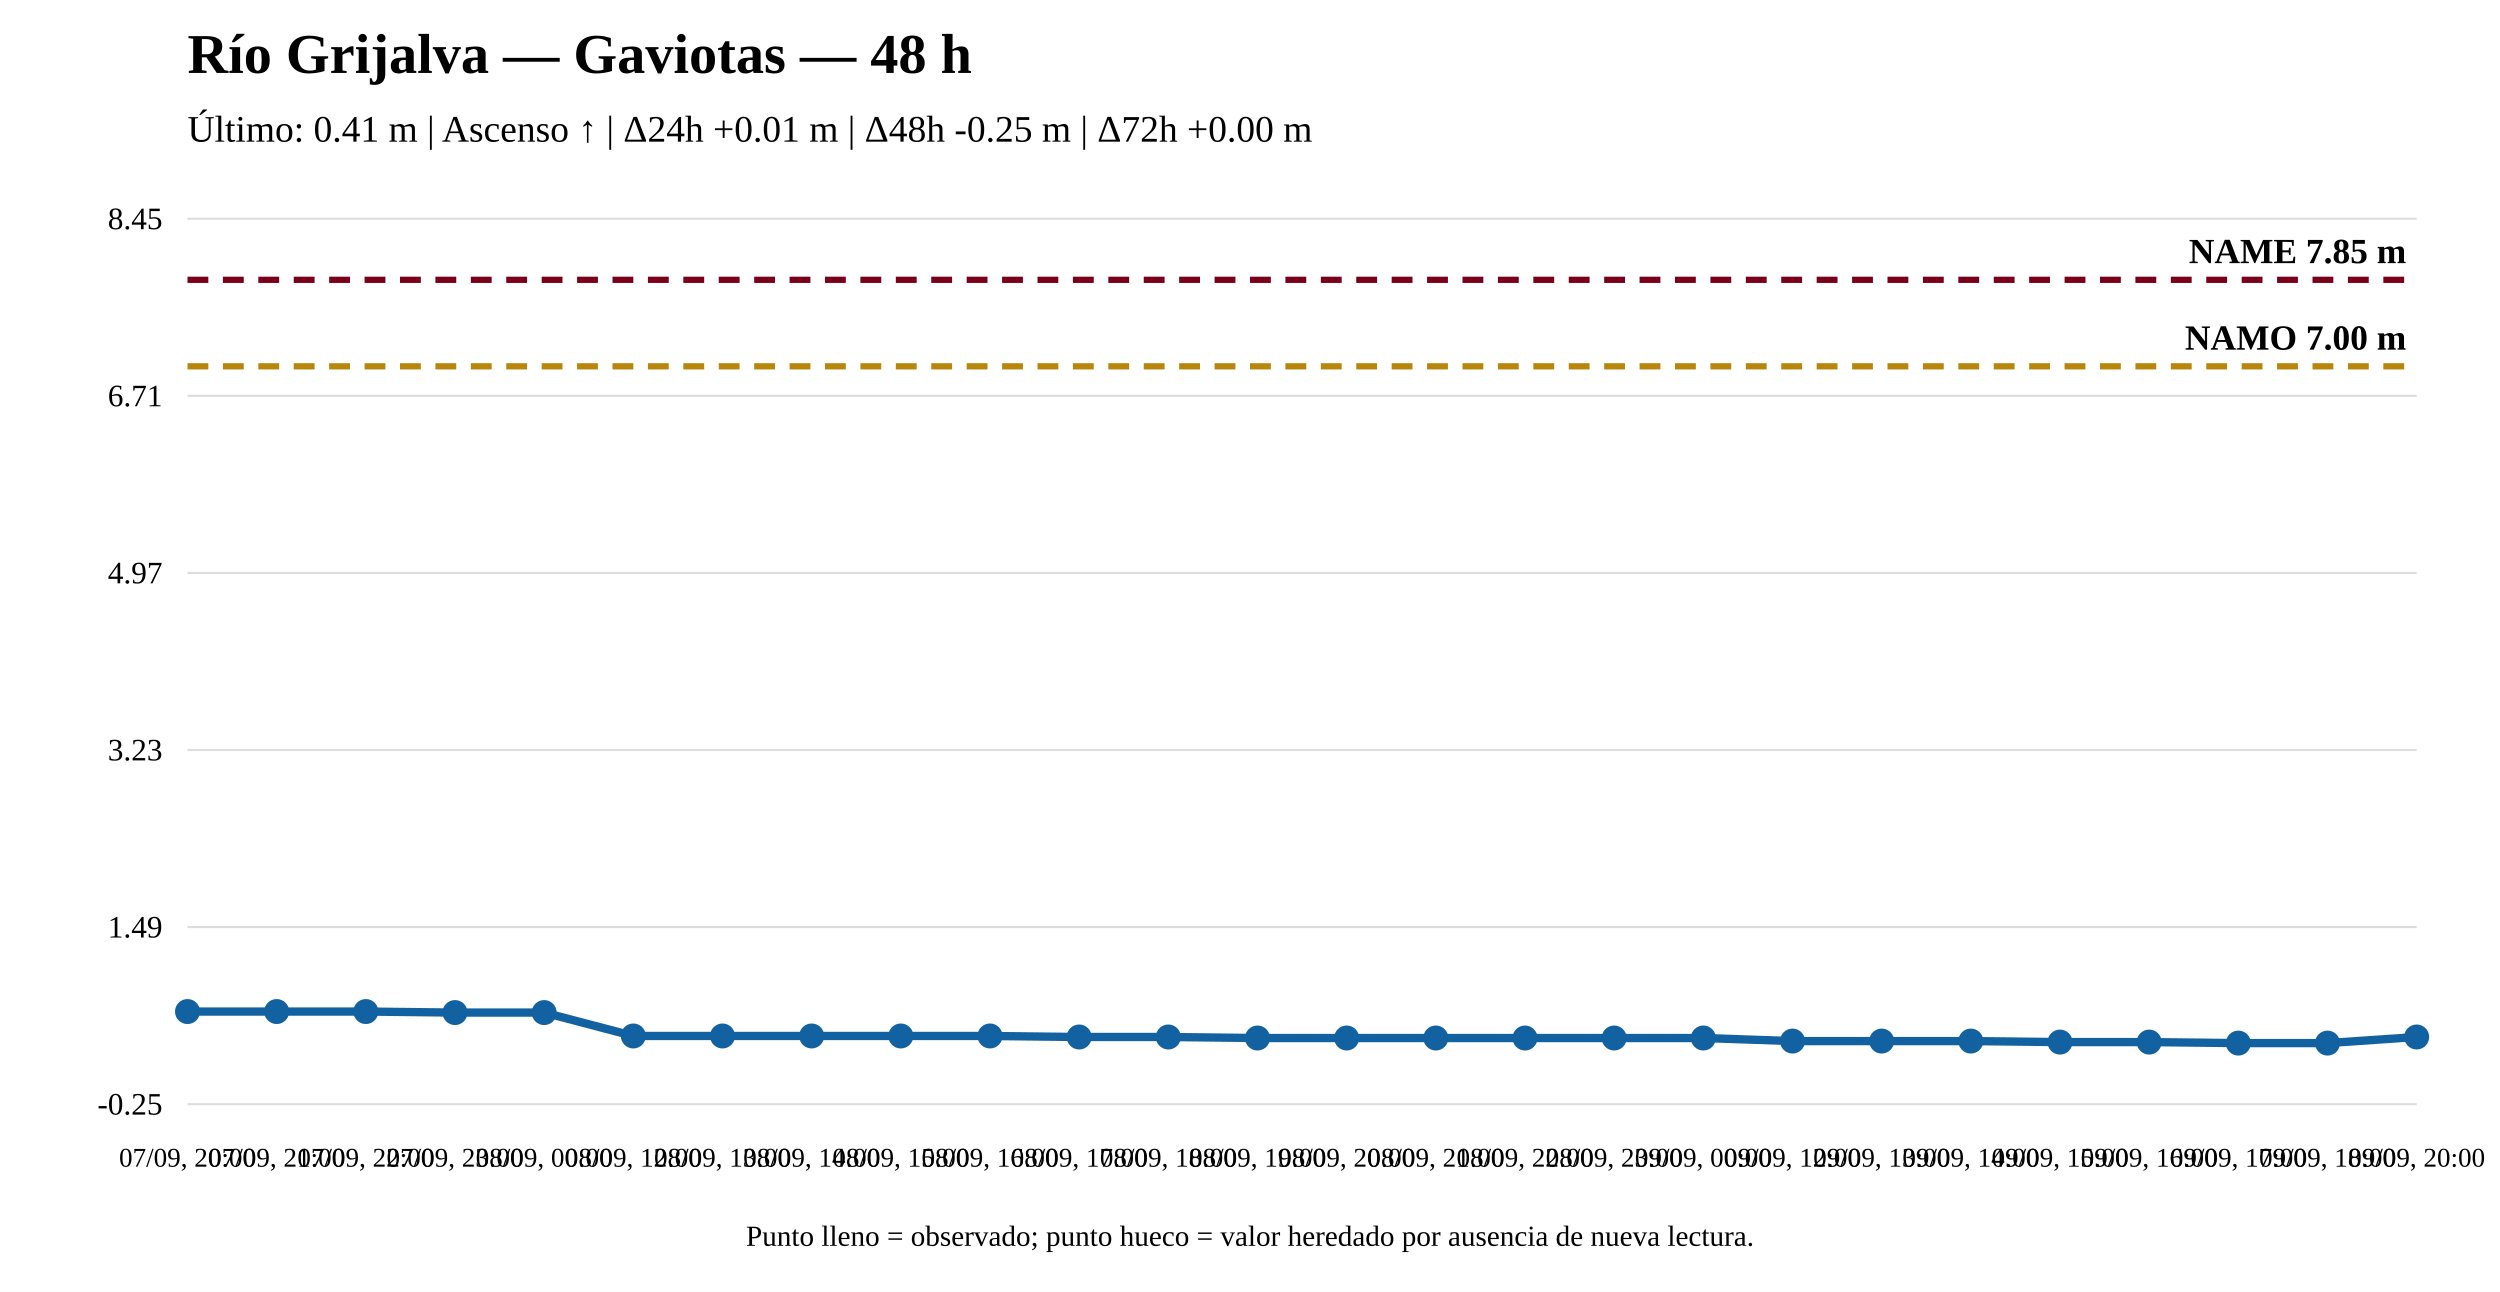
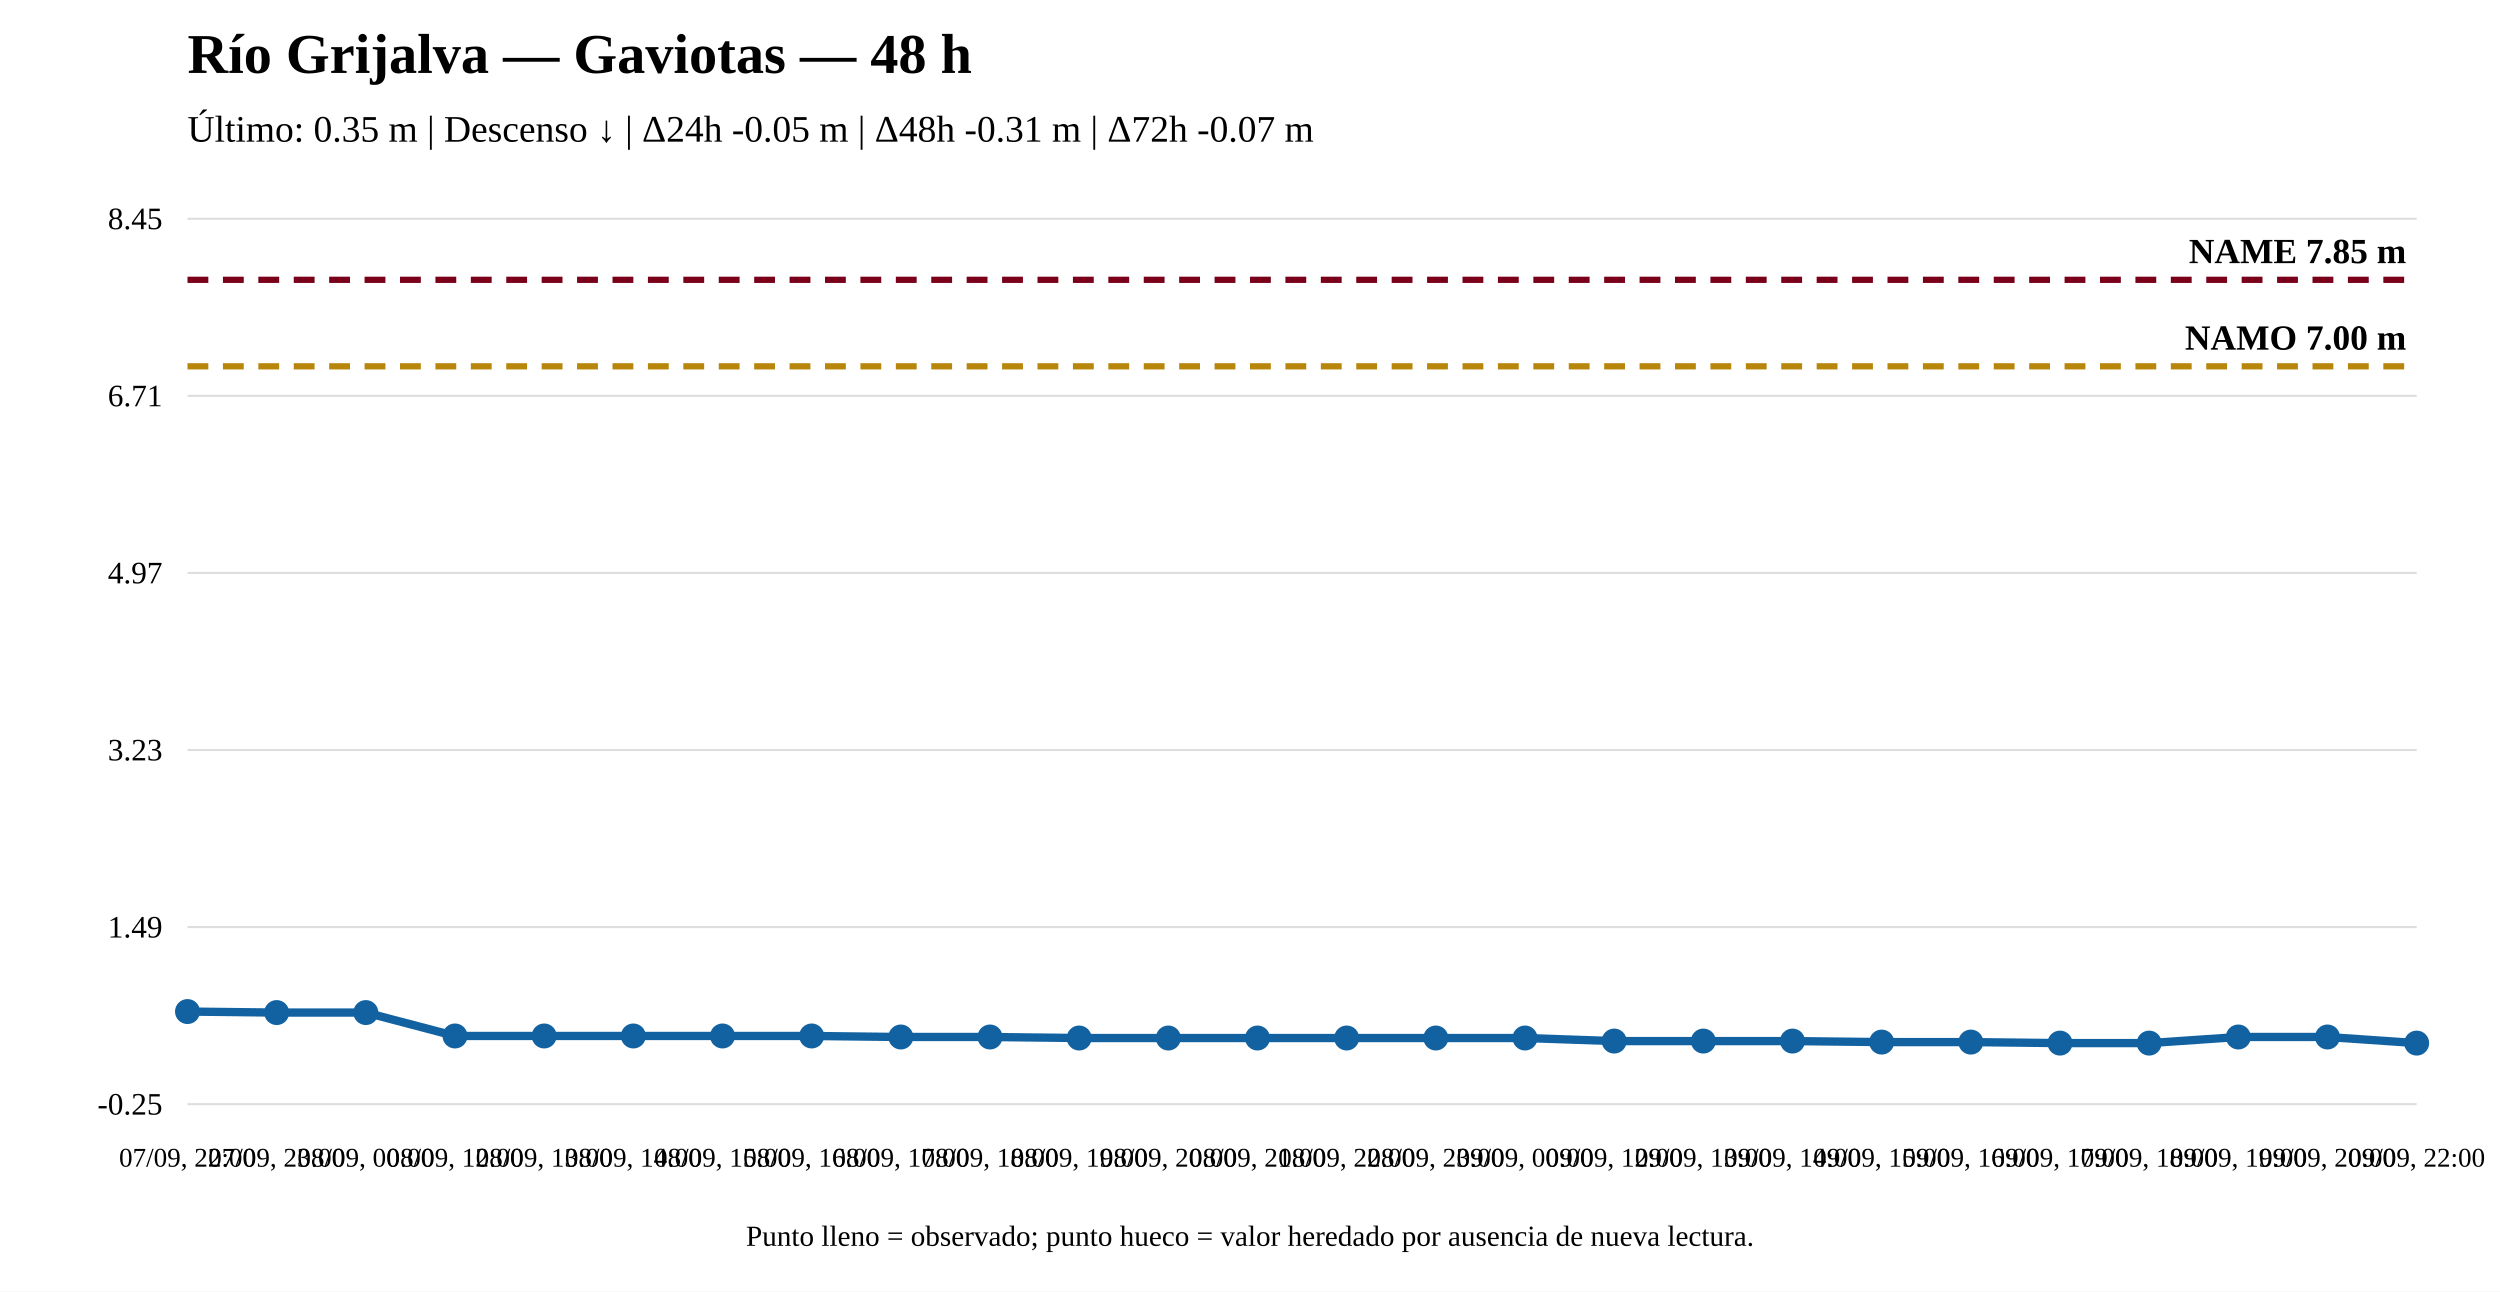
<svg xmlns="http://www.w3.org/2000/svg" width="1200" height="620" viewBox="0 0 1200 620">
  <rect width="100%" height="100%" fill="white" />
  <text x="90" y="35" font-size="27" font-weight="bold">Río Grijalva — Gaviotas — 48 h</text>
-   <text x="90" y="68" font-size="18">Último: 0.41 m | Ascenso ↑ | Δ24h +0.01 m | Δ48h -0.25 m | Δ72h +0.00 m</text>
+   <text x="90" y="68" font-size="18">Último: 0.35 m | Descenso ↓ | Δ24h -0.05 m | Δ48h -0.31 m | Δ72h -0.07 m</text>
  <line x1="90" y1="530" x2="1160" y2="530" stroke="#ddd" />
  <line x1="90" y1="445" x2="1160" y2="445" stroke="#ddd" />
  <line x1="90" y1="360" x2="1160" y2="360" stroke="#ddd" />
  <line x1="90" y1="275" x2="1160" y2="275" stroke="#ddd" />
  <line x1="90" y1="190" x2="1160" y2="190" stroke="#ddd" />
  <line x1="90" y1="105" x2="1160" y2="105" stroke="#ddd" />
  <text x="78" y="535" text-anchor="end" font-size="15">-0.25</text>
  <text x="78" y="450" text-anchor="end" font-size="15">1.49</text>
  <text x="78" y="365" text-anchor="end" font-size="15">3.23</text>
  <text x="78" y="280" text-anchor="end" font-size="15">4.97</text>
  <text x="78" y="195" text-anchor="end" font-size="15">6.71</text>
  <text x="78" y="110" text-anchor="end" font-size="15">8.45</text>
  <line x1="90" y1="175.833" x2="1160" y2="175.833" stroke="#b8860b" stroke-width="3" stroke-dasharray="10 7" />
  <text x="1155" y="167.833" text-anchor="end" font-size="17" font-weight="bold">NAMO 7.00 m</text>
  <line x1="90" y1="134.31" x2="1160" y2="134.31" stroke="#7a0019" stroke-width="3" stroke-dasharray="10 7" />
  <text x="1155" y="126.31" text-anchor="end" font-size="17" font-weight="bold">NAME 7.85 m</text>
-   <polyline fill="none" stroke="#1261a0" stroke-width="4" points="90,485.546 132.8,485.546 175.6,485.546 218.4,486.034 261.2,486.034 304,497.27 346.8,497.27 389.6,497.27 432.4,497.27 475.2,497.27 518,497.759 560.8,497.759 603.6,498.247 646.4,498.247 689.2,498.247 732,498.247 774.8,498.247 817.6,498.247 860.4,499.713 903.2,499.713 946,499.713 988.8,500.201 1031.6,500.201 1074.4,500.69 1117.2,500.69 1160,497.759" />
+   <polyline fill="none" stroke="#1261a0" stroke-width="4" points="90,485.546 132.8,486.034 175.6,486.034 218.4,497.27 261.2,497.27 304,497.27 346.8,497.27 389.6,497.27 432.4,497.759 475.2,497.759 518,498.247 560.8,498.247 603.6,498.247 646.4,498.247 689.2,498.247 732,498.247 774.8,499.713 817.6,499.713 860.4,499.713 903.2,500.201 946,500.201 988.8,500.69 1031.6,500.69 1074.4,497.759 1117.2,497.759 1160,500.69" />
  <circle cx="90" cy="485.546" r="5" fill="#1261a0" stroke="#1261a0" stroke-width="2" />
-   <circle cx="132.8" cy="485.546" r="5" fill="#1261a0" stroke="#1261a0" stroke-width="2" />
-   <circle cx="175.6" cy="485.546" r="5" fill="#1261a0" stroke="#1261a0" stroke-width="2" />
-   <circle cx="218.4" cy="486.034" r="5" fill="#1261a0" stroke="#1261a0" stroke-width="2" />
-   <circle cx="261.2" cy="486.034" r="5" fill="#1261a0" stroke="#1261a0" stroke-width="2" />
+   <circle cx="132.8" cy="486.034" r="5" fill="#1261a0" stroke="#1261a0" stroke-width="2" />
+   <circle cx="175.6" cy="486.034" r="5" fill="#1261a0" stroke="#1261a0" stroke-width="2" />
+   <circle cx="218.4" cy="497.27" r="5" fill="#1261a0" stroke="#1261a0" stroke-width="2" />
+   <circle cx="261.2" cy="497.27" r="5" fill="#1261a0" stroke="#1261a0" stroke-width="2" />
  <circle cx="304" cy="497.27" r="5" fill="#1261a0" stroke="#1261a0" stroke-width="2" />
  <circle cx="346.8" cy="497.27" r="5" fill="#1261a0" stroke="#1261a0" stroke-width="2" />
  <circle cx="389.6" cy="497.27" r="5" fill="#1261a0" stroke="#1261a0" stroke-width="2" />
-   <circle cx="432.4" cy="497.27" r="5" fill="#1261a0" stroke="#1261a0" stroke-width="2" />
-   <circle cx="475.2" cy="497.27" r="5" fill="#1261a0" stroke="#1261a0" stroke-width="2" />
-   <circle cx="518" cy="497.759" r="5" fill="#1261a0" stroke="#1261a0" stroke-width="2" />
-   <circle cx="560.8" cy="497.759" r="5" fill="#1261a0" stroke="#1261a0" stroke-width="2" />
+   <circle cx="432.4" cy="497.759" r="5" fill="#1261a0" stroke="#1261a0" stroke-width="2" />
+   <circle cx="475.2" cy="497.759" r="5" fill="#1261a0" stroke="#1261a0" stroke-width="2" />
+   <circle cx="518" cy="498.247" r="5" fill="#1261a0" stroke="#1261a0" stroke-width="2" />
+   <circle cx="560.8" cy="498.247" r="5" fill="#1261a0" stroke="#1261a0" stroke-width="2" />
  <circle cx="603.6" cy="498.247" r="5" fill="#1261a0" stroke="#1261a0" stroke-width="2" />
  <circle cx="646.4" cy="498.247" r="5" fill="#1261a0" stroke="#1261a0" stroke-width="2" />
  <circle cx="689.2" cy="498.247" r="5" fill="#1261a0" stroke="#1261a0" stroke-width="2" />
  <circle cx="732" cy="498.247" r="5" fill="#1261a0" stroke="#1261a0" stroke-width="2" />
-   <circle cx="774.8" cy="498.247" r="5" fill="#1261a0" stroke="#1261a0" stroke-width="2" />
-   <circle cx="817.6" cy="498.247" r="5" fill="#1261a0" stroke="#1261a0" stroke-width="2" />
+   <circle cx="774.8" cy="499.713" r="5" fill="#1261a0" stroke="#1261a0" stroke-width="2" />
+   <circle cx="817.6" cy="499.713" r="5" fill="#1261a0" stroke="#1261a0" stroke-width="2" />
  <circle cx="860.4" cy="499.713" r="5" fill="#1261a0" stroke="#1261a0" stroke-width="2" />
-   <circle cx="903.2" cy="499.713" r="5" fill="#1261a0" stroke="#1261a0" stroke-width="2" />
-   <circle cx="946" cy="499.713" r="5" fill="#1261a0" stroke="#1261a0" stroke-width="2" />
-   <circle cx="988.8" cy="500.201" r="5" fill="#1261a0" stroke="#1261a0" stroke-width="2" />
-   <circle cx="1031.6" cy="500.201" r="5" fill="#1261a0" stroke="#1261a0" stroke-width="2" />
-   <circle cx="1074.4" cy="500.69" r="5" fill="#1261a0" stroke="#1261a0" stroke-width="2" />
-   <circle cx="1117.2" cy="500.69" r="5" fill="#1261a0" stroke="#1261a0" stroke-width="2" />
-   <circle cx="1160" cy="497.759" r="5" fill="#1261a0" stroke="#1261a0" stroke-width="2" />
-   <text x="90" y="560" text-anchor="middle" font-size="13">07/09, 20:00</text>
-   <text x="132.8" y="560" text-anchor="middle" font-size="13">07/09, 21:00</text>
-   <text x="175.6" y="560" text-anchor="middle" font-size="13">07/09, 22:00</text>
-   <text x="218.4" y="560" text-anchor="middle" font-size="13">07/09, 23:00</text>
-   <text x="261.2" y="560" text-anchor="middle" font-size="13">08/09, 00:00</text>
-   <text x="304" y="560" text-anchor="middle" font-size="13">08/09, 12:00</text>
-   <text x="346.8" y="560" text-anchor="middle" font-size="13">08/09, 13:00</text>
-   <text x="389.6" y="560" text-anchor="middle" font-size="13">08/09, 14:00</text>
-   <text x="432.4" y="560" text-anchor="middle" font-size="13">08/09, 15:00</text>
-   <text x="475.2" y="560" text-anchor="middle" font-size="13">08/09, 16:00</text>
-   <text x="518" y="560" text-anchor="middle" font-size="13">08/09, 17:00</text>
-   <text x="560.8" y="560" text-anchor="middle" font-size="13">08/09, 18:00</text>
-   <text x="603.6" y="560" text-anchor="middle" font-size="13">08/09, 19:00</text>
-   <text x="646.4" y="560" text-anchor="middle" font-size="13">08/09, 20:00</text>
-   <text x="689.2" y="560" text-anchor="middle" font-size="13">08/09, 21:00</text>
-   <text x="732" y="560" text-anchor="middle" font-size="13">08/09, 22:00</text>
-   <text x="774.8" y="560" text-anchor="middle" font-size="13">08/09, 23:00</text>
-   <text x="817.6" y="560" text-anchor="middle" font-size="13">09/09, 00:00</text>
-   <text x="860.4" y="560" text-anchor="middle" font-size="13">09/09, 12:00</text>
-   <text x="903.2" y="560" text-anchor="middle" font-size="13">09/09, 13:00</text>
-   <text x="946" y="560" text-anchor="middle" font-size="13">09/09, 14:00</text>
-   <text x="988.8" y="560" text-anchor="middle" font-size="13">09/09, 15:00</text>
-   <text x="1031.6" y="560" text-anchor="middle" font-size="13">09/09, 16:00</text>
-   <text x="1074.4" y="560" text-anchor="middle" font-size="13">09/09, 17:00</text>
-   <text x="1117.2" y="560" text-anchor="middle" font-size="13">09/09, 18:00</text>
-   <text x="1160" y="560" text-anchor="middle" font-size="13">09/09, 20:00</text>
+   <circle cx="903.2" cy="500.201" r="5" fill="#1261a0" stroke="#1261a0" stroke-width="2" />
+   <circle cx="946" cy="500.201" r="5" fill="#1261a0" stroke="#1261a0" stroke-width="2" />
+   <circle cx="988.8" cy="500.69" r="5" fill="#1261a0" stroke="#1261a0" stroke-width="2" />
+   <circle cx="1031.6" cy="500.69" r="5" fill="#1261a0" stroke="#1261a0" stroke-width="2" />
+   <circle cx="1074.4" cy="497.759" r="5" fill="#1261a0" stroke="#1261a0" stroke-width="2" />
+   <circle cx="1117.2" cy="497.759" r="5" fill="#1261a0" stroke="#1261a0" stroke-width="2" />
+   <circle cx="1160" cy="500.69" r="5" fill="#1261a0" stroke="#1261a0" stroke-width="2" />
+   <text x="90" y="560" text-anchor="middle" font-size="13">07/09, 22:00</text>
+   <text x="132.8" y="560" text-anchor="middle" font-size="13">07/09, 23:00</text>
+   <text x="175.6" y="560" text-anchor="middle" font-size="13">08/09, 00:00</text>
+   <text x="218.4" y="560" text-anchor="middle" font-size="13">08/09, 12:00</text>
+   <text x="261.2" y="560" text-anchor="middle" font-size="13">08/09, 13:00</text>
+   <text x="304" y="560" text-anchor="middle" font-size="13">08/09, 14:00</text>
+   <text x="346.8" y="560" text-anchor="middle" font-size="13">08/09, 15:00</text>
+   <text x="389.6" y="560" text-anchor="middle" font-size="13">08/09, 16:00</text>
+   <text x="432.4" y="560" text-anchor="middle" font-size="13">08/09, 17:00</text>
+   <text x="475.2" y="560" text-anchor="middle" font-size="13">08/09, 18:00</text>
+   <text x="518" y="560" text-anchor="middle" font-size="13">08/09, 19:00</text>
+   <text x="560.8" y="560" text-anchor="middle" font-size="13">08/09, 20:00</text>
+   <text x="603.6" y="560" text-anchor="middle" font-size="13">08/09, 21:00</text>
+   <text x="646.4" y="560" text-anchor="middle" font-size="13">08/09, 22:00</text>
+   <text x="689.2" y="560" text-anchor="middle" font-size="13">08/09, 23:00</text>
+   <text x="732" y="560" text-anchor="middle" font-size="13">09/09, 00:00</text>
+   <text x="774.8" y="560" text-anchor="middle" font-size="13">09/09, 12:00</text>
+   <text x="817.6" y="560" text-anchor="middle" font-size="13">09/09, 13:00</text>
+   <text x="860.4" y="560" text-anchor="middle" font-size="13">09/09, 14:00</text>
+   <text x="903.2" y="560" text-anchor="middle" font-size="13">09/09, 15:00</text>
+   <text x="946" y="560" text-anchor="middle" font-size="13">09/09, 16:00</text>
+   <text x="988.8" y="560" text-anchor="middle" font-size="13">09/09, 17:00</text>
+   <text x="1031.6" y="560" text-anchor="middle" font-size="13">09/09, 18:00</text>
+   <text x="1074.4" y="560" text-anchor="middle" font-size="13">09/09, 19:00</text>
+   <text x="1117.2" y="560" text-anchor="middle" font-size="13">09/09, 20:00</text>
+   <text x="1160" y="560" text-anchor="middle" font-size="13">09/09, 22:00</text>
  <text x="600" y="598" text-anchor="middle" font-size="14">Punto lleno = observado; punto hueco = valor heredado por ausencia de nueva lectura.</text>
</svg>
